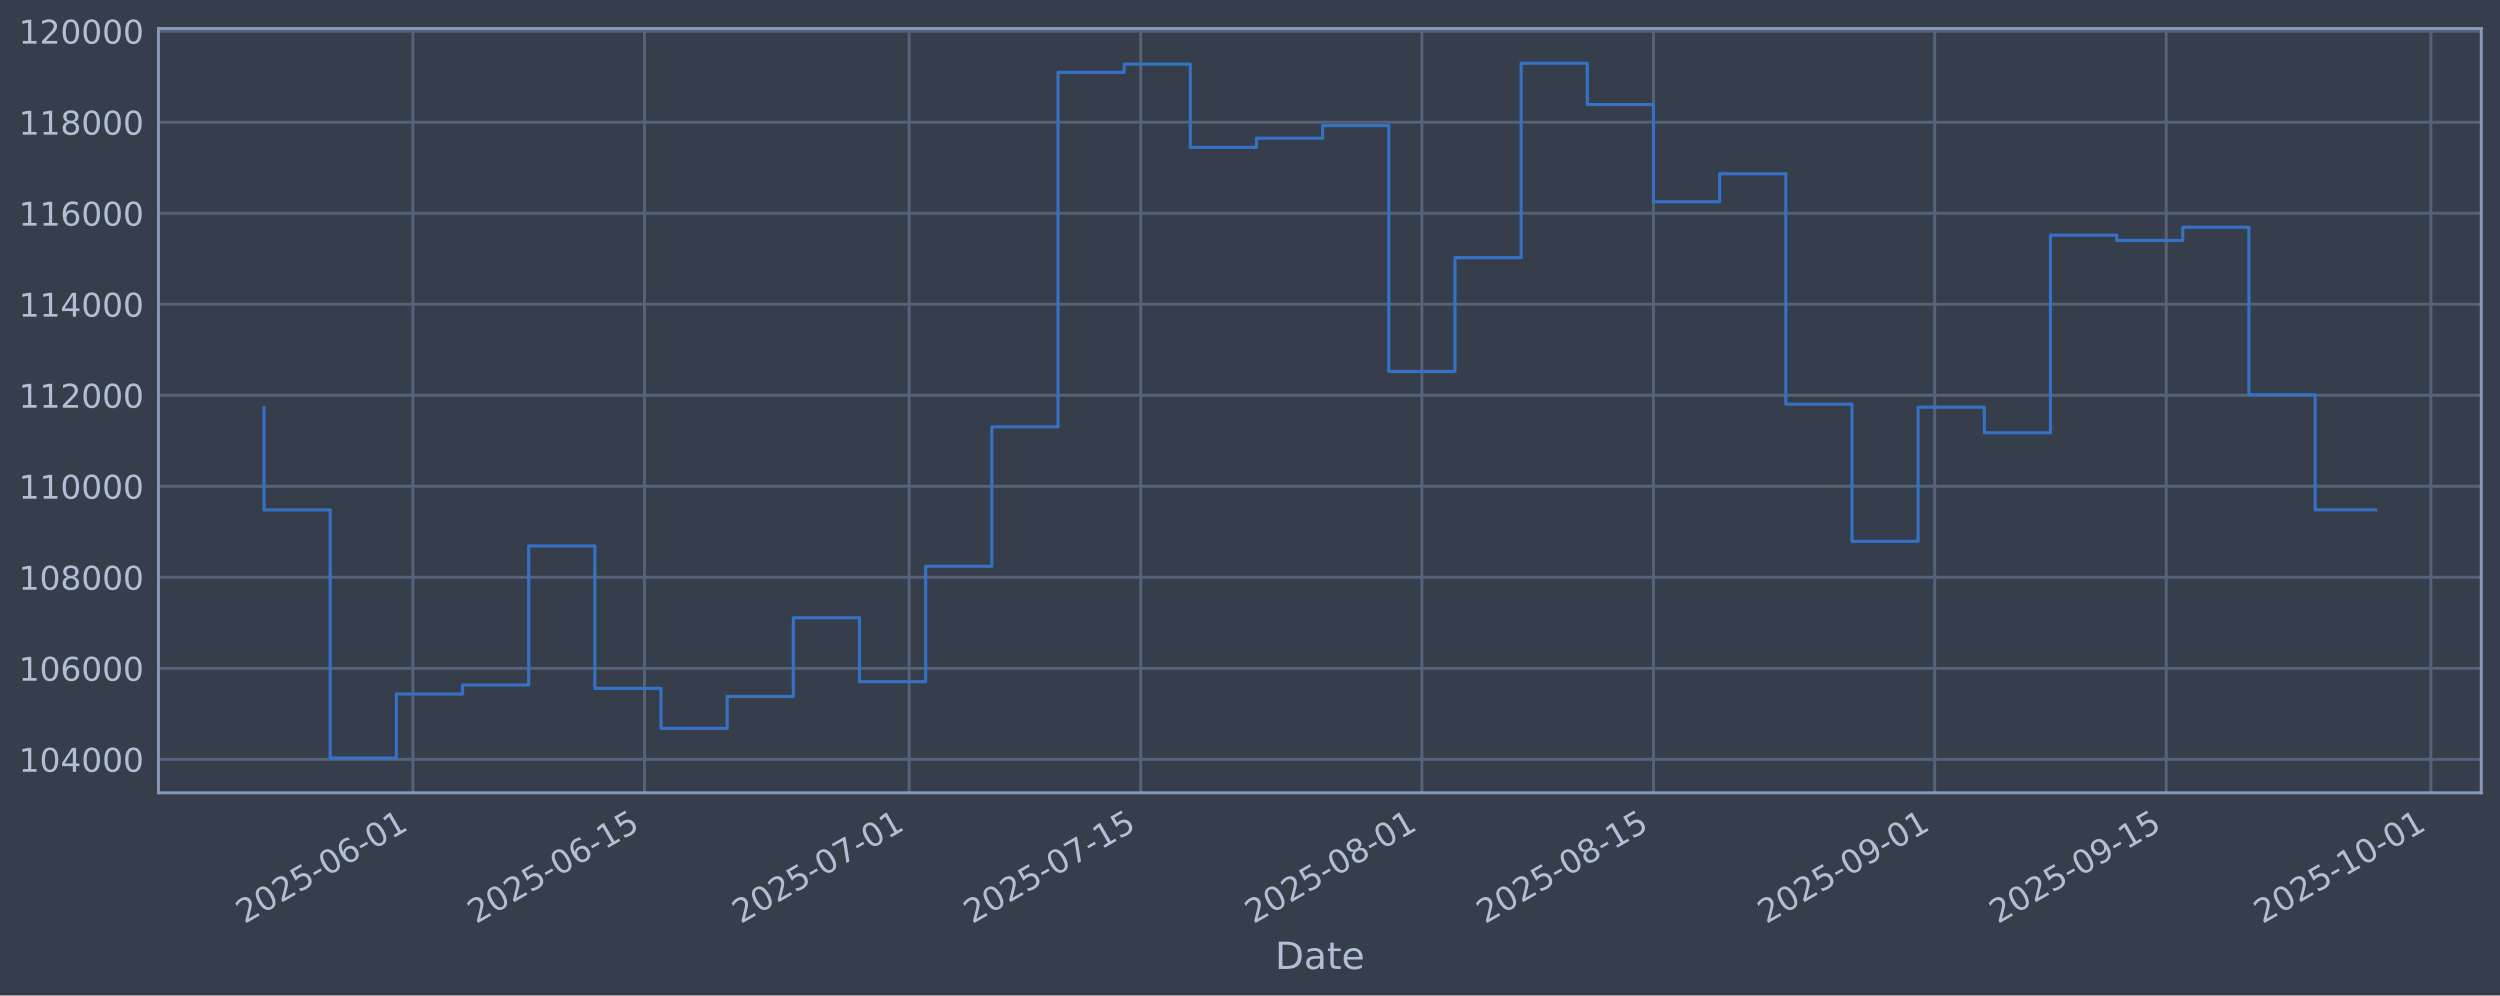
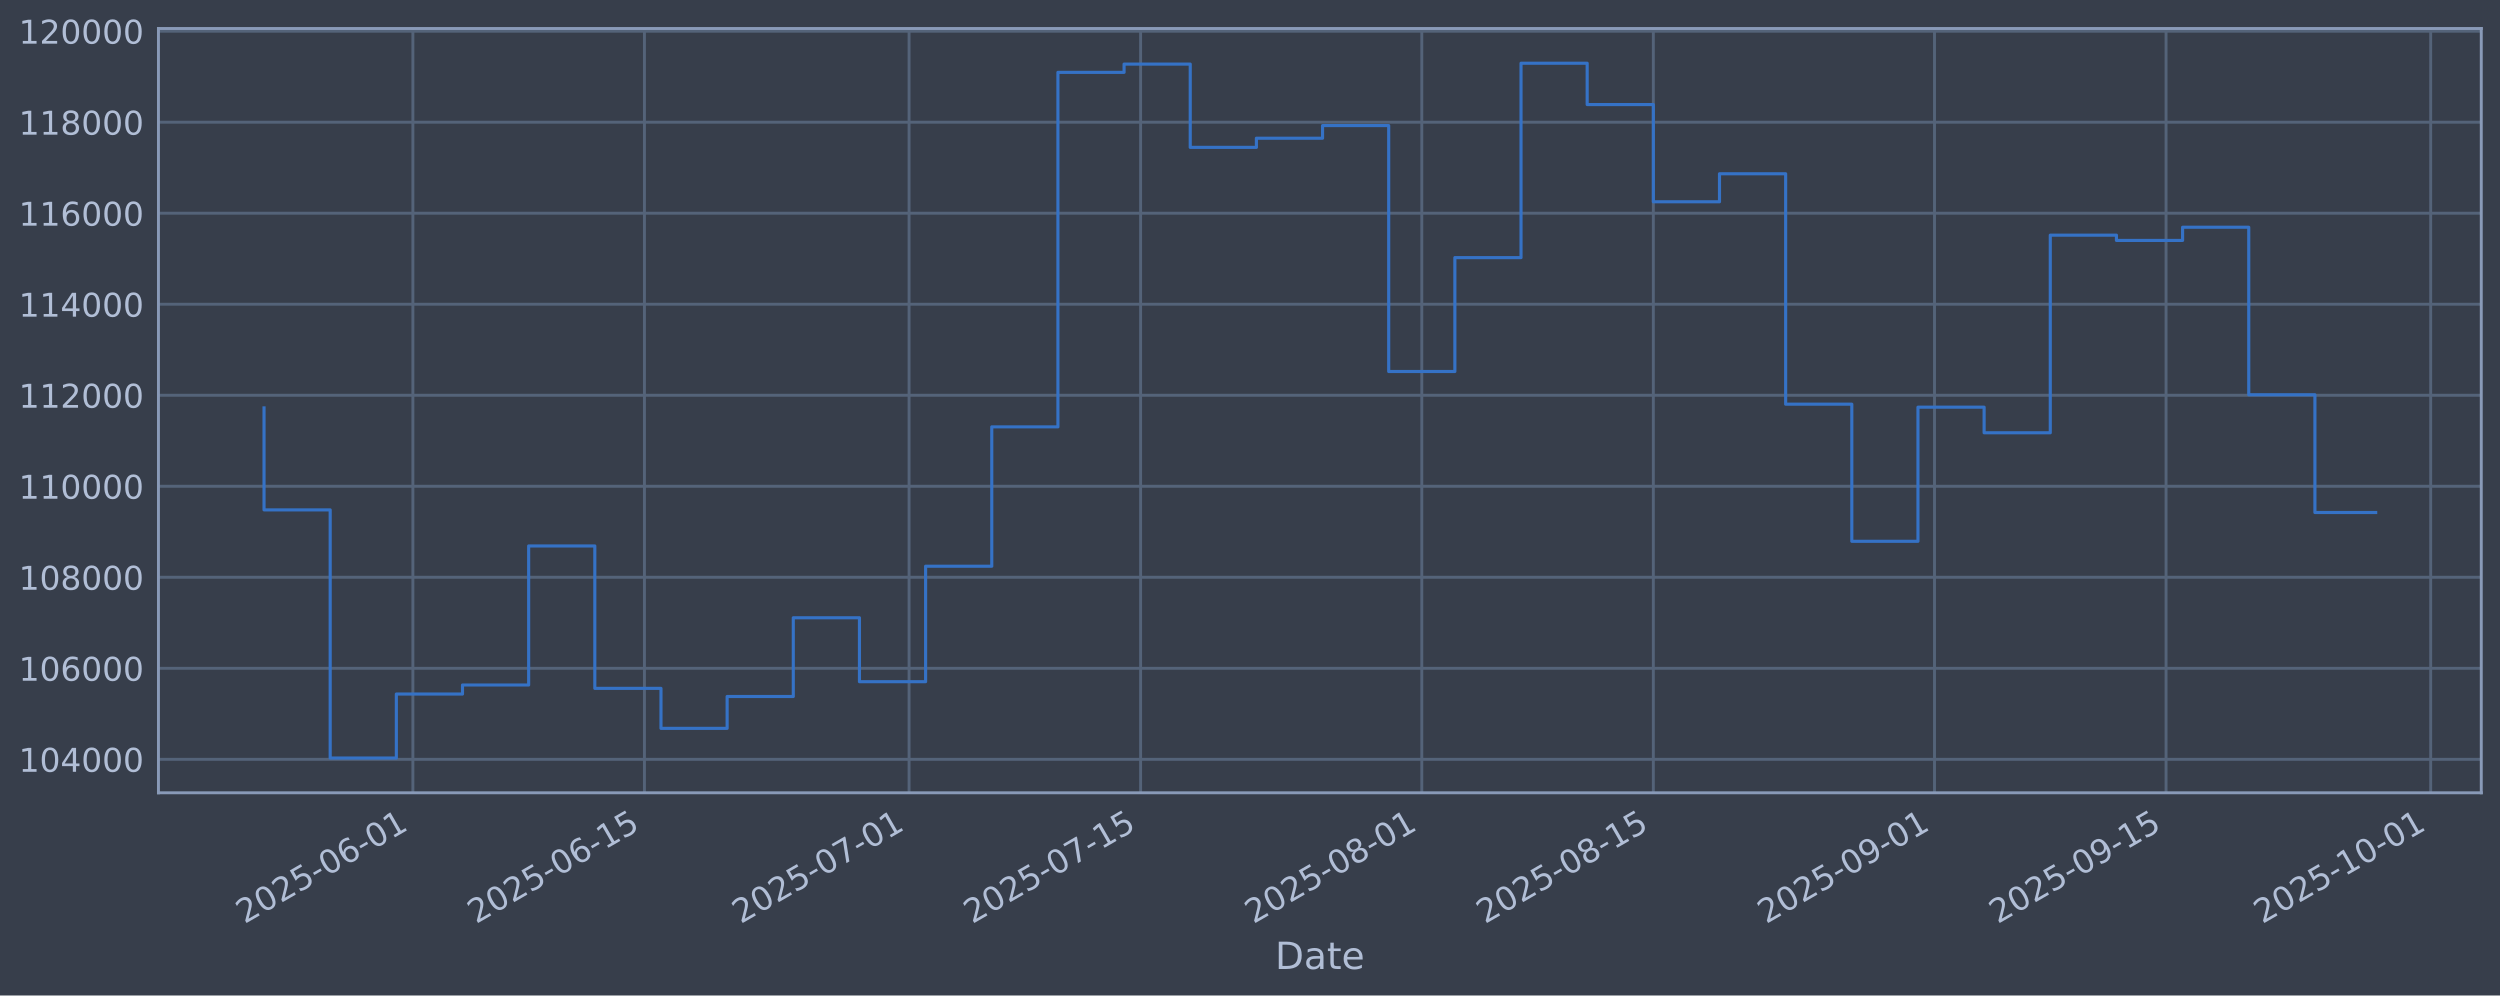
<svg xmlns="http://www.w3.org/2000/svg" xmlns:xlink="http://www.w3.org/1999/xlink" width="960.9pt" height="382.628pt" viewBox="0 0 960.9 382.628" version="1.1">
  <defs>
    <style type="text/css">*{stroke-linejoin: round; stroke-linecap: butt}</style>
  </defs>
  <g id="figure_1">
    <g id="patch_1">
      <path d="M 0 382.628  L 960.9 382.628  L 960.9 0  L 0 0  z " style="fill: #373e4b" />
    </g>
    <g id="axes_1">
      <g id="patch_2">
        <path d="M 60.901 304.718  L 953.701 304.718  L 953.701 10.958  L 60.901 10.958  z " style="fill: #373e4b" />
      </g>
      <g id="matplotlib.axis_1">
        <g id="xtick_1">
          <g id="line2d_1">
-             <path d="M 158.701 304.718  L 158.701 10.958  " clip-path="url(#p6030c6ad9b)" style="fill: none; stroke: #546379; stroke-width: 1.12; stroke-linecap: square" />
+             <path d="M 158.696 304.718  L 158.696 10.958  " clip-path="url(#pa02da9bab5)" style="fill: none; stroke: #546379; stroke-width: 1.12; stroke-linecap: square" />
          </g>
          <g id="line2d_2" />
          <g id="text_1">
-             <g style="fill: #b1bed6" transform="translate(93.97578 355.2226) rotate(-30) scale(0.126 -0.126)">
+             <g style="fill: #b1bed6" transform="translate(93.97036 355.2226) rotate(-30) scale(0.126 -0.126)">
              <defs>
                <path id="DejaVuSans-32" d="M 1228 531  L 3431 531  L 3431 0  L 469 0  L 469 531  Q 828 903 1448 1529  Q 2069 2156 2228 2338  Q 2531 2678 2651 2914  Q 2772 3150 2772 3378  Q 2772 3750 2511 3984  Q 2250 4219 1831 4219  Q 1534 4219 1204 4116  Q 875 4013 500 3803  L 500 4441  Q 881 4594 1212 4672  Q 1544 4750 1819 4750  Q 2544 4750 2975 4387  Q 3406 4025 3406 3419  Q 3406 3131 3298 2873  Q 3191 2616 2906 2266  Q 2828 2175 2409 1742  Q 1991 1309 1228 531  z " transform="scale(0.015625)" />
                <path id="DejaVuSans-30" d="M 2034 4250  Q 1547 4250 1301 3770  Q 1056 3291 1056 2328  Q 1056 1369 1301 889  Q 1547 409 2034 409  Q 2525 409 2770 889  Q 3016 1369 3016 2328  Q 3016 3291 2770 3770  Q 2525 4250 2034 4250  z M 2034 4750  Q 2819 4750 3233 4129  Q 3647 3509 3647 2328  Q 3647 1150 3233 529  Q 2819 -91 2034 -91  Q 1250 -91 836 529  Q 422 1150 422 2328  Q 422 3509 836 4129  Q 1250 4750 2034 4750  z " transform="scale(0.015625)" />
                <path id="DejaVuSans-35" d="M 691 4666  L 3169 4666  L 3169 4134  L 1269 4134  L 1269 2991  Q 1406 3038 1543 3061  Q 1681 3084 1819 3084  Q 2600 3084 3056 2656  Q 3513 2228 3513 1497  Q 3513 744 3044 326  Q 2575 -91 1722 -91  Q 1428 -91 1123 -41  Q 819 9 494 109  L 494 744  Q 775 591 1075 516  Q 1375 441 1709 441  Q 2250 441 2565 725  Q 2881 1009 2881 1497  Q 2881 1984 2565 2268  Q 2250 2553 1709 2553  Q 1456 2553 1204 2497  Q 953 2441 691 2322  L 691 4666  z " transform="scale(0.015625)" />
                <path id="DejaVuSans-2d" d="M 313 2009  L 1997 2009  L 1997 1497  L 313 1497  L 313 2009  z " transform="scale(0.015625)" />
                <path id="DejaVuSans-36" d="M 2113 2584  Q 1688 2584 1439 2293  Q 1191 2003 1191 1497  Q 1191 994 1439 701  Q 1688 409 2113 409  Q 2538 409 2786 701  Q 3034 994 3034 1497  Q 3034 2003 2786 2293  Q 2538 2584 2113 2584  z M 3366 4563  L 3366 3988  Q 3128 4100 2886 4159  Q 2644 4219 2406 4219  Q 1781 4219 1451 3797  Q 1122 3375 1075 2522  Q 1259 2794 1537 2939  Q 1816 3084 2150 3084  Q 2853 3084 3261 2657  Q 3669 2231 3669 1497  Q 3669 778 3244 343  Q 2819 -91 2113 -91  Q 1303 -91 875 529  Q 447 1150 447 2328  Q 447 3434 972 4092  Q 1497 4750 2381 4750  Q 2619 4750 2861 4703  Q 3103 4656 3366 4563  z " transform="scale(0.015625)" />
                <path id="DejaVuSans-31" d="M 794 531  L 1825 531  L 1825 4091  L 703 3866  L 703 4441  L 1819 4666  L 2450 4666  L 2450 531  L 3481 531  L 3481 0  L 794 0  L 794 531  z " transform="scale(0.015625)" />
              </defs>
              <use xlink:href="#DejaVuSans-32" />
              <use xlink:href="#DejaVuSans-30" transform="translate(63.62305 0)" />
              <use xlink:href="#DejaVuSans-32" transform="translate(127.2461 0)" />
              <use xlink:href="#DejaVuSans-35" transform="translate(190.8691 0)" />
              <use xlink:href="#DejaVuSans-2d" transform="translate(254.4922 0)" />
              <use xlink:href="#DejaVuSans-30" transform="translate(290.5762 0)" />
              <use xlink:href="#DejaVuSans-36" transform="translate(354.1992 0)" />
              <use xlink:href="#DejaVuSans-2d" transform="translate(417.8223 0)" />
              <use xlink:href="#DejaVuSans-30" transform="translate(453.9062 0)" />
              <use xlink:href="#DejaVuSans-31" transform="translate(517.5293 0)" />
            </g>
          </g>
        </g>
        <g id="xtick_2">
          <g id="line2d_3">
-             <path d="M 247.709 304.718  L 247.709 10.958  " clip-path="url(#p6030c6ad9b)" style="fill: none; stroke: #546379; stroke-width: 1.12; stroke-linecap: square" />
+             <path d="M 247.695 304.718  L 247.695 10.958  " clip-path="url(#pa02da9bab5)" style="fill: none; stroke: #546379; stroke-width: 1.12; stroke-linecap: square" />
          </g>
          <g id="line2d_4" />
          <g id="text_2">
-             <g style="fill: #b1bed6" transform="translate(182.9831 355.2226) rotate(-30) scale(0.126 -0.126)">
+             <g style="fill: #b1bed6" transform="translate(182.9692 355.2226) rotate(-30) scale(0.126 -0.126)">
              <use xlink:href="#DejaVuSans-32" />
              <use xlink:href="#DejaVuSans-30" transform="translate(63.62305 0)" />
              <use xlink:href="#DejaVuSans-32" transform="translate(127.2461 0)" />
              <use xlink:href="#DejaVuSans-35" transform="translate(190.8691 0)" />
              <use xlink:href="#DejaVuSans-2d" transform="translate(254.4922 0)" />
              <use xlink:href="#DejaVuSans-30" transform="translate(290.5762 0)" />
              <use xlink:href="#DejaVuSans-36" transform="translate(354.1992 0)" />
              <use xlink:href="#DejaVuSans-2d" transform="translate(417.8223 0)" />
              <use xlink:href="#DejaVuSans-31" transform="translate(453.9062 0)" />
              <use xlink:href="#DejaVuSans-35" transform="translate(517.5293 0)" />
            </g>
          </g>
        </g>
        <g id="xtick_3">
          <g id="line2d_5">
-             <path d="M 349.431 304.718  L 349.431 10.958  " clip-path="url(#p6030c6ad9b)" style="fill: none; stroke: #546379; stroke-width: 1.12; stroke-linecap: square" />
+             <path d="M 349.408 304.718  L 349.408 10.958  " clip-path="url(#pa02da9bab5)" style="fill: none; stroke: #546379; stroke-width: 1.12; stroke-linecap: square" />
          </g>
          <g id="line2d_6" />
          <g id="text_3">
-             <g style="fill: #b1bed6" transform="translate(284.7057 355.2226) rotate(-30) scale(0.126 -0.126)">
+             <g style="fill: #b1bed6" transform="translate(284.6822 355.2226) rotate(-30) scale(0.126 -0.126)">
              <defs>
                <path id="DejaVuSans-37" d="M 525 4666  L 3525 4666  L 3525 4397  L 1831 0  L 1172 0  L 2766 4134  L 525 4134  L 525 4666  z " transform="scale(0.015625)" />
              </defs>
              <use xlink:href="#DejaVuSans-32" />
              <use xlink:href="#DejaVuSans-30" transform="translate(63.62305 0)" />
              <use xlink:href="#DejaVuSans-32" transform="translate(127.2461 0)" />
              <use xlink:href="#DejaVuSans-35" transform="translate(190.8691 0)" />
              <use xlink:href="#DejaVuSans-2d" transform="translate(254.4922 0)" />
              <use xlink:href="#DejaVuSans-30" transform="translate(290.5762 0)" />
              <use xlink:href="#DejaVuSans-37" transform="translate(354.1992 0)" />
              <use xlink:href="#DejaVuSans-2d" transform="translate(417.8223 0)" />
              <use xlink:href="#DejaVuSans-30" transform="translate(453.9062 0)" />
              <use xlink:href="#DejaVuSans-31" transform="translate(517.5293 0)" />
            </g>
          </g>
        </g>
        <g id="xtick_4">
          <g id="line2d_7">
-             <path d="M 438.438 304.718  L 438.438 10.958  " clip-path="url(#p6030c6ad9b)" style="fill: none; stroke: #546379; stroke-width: 1.12; stroke-linecap: square" />
+             <path d="M 438.407 304.718  L 438.407 10.958  " clip-path="url(#pa02da9bab5)" style="fill: none; stroke: #546379; stroke-width: 1.12; stroke-linecap: square" />
          </g>
          <g id="line2d_8" />
          <g id="text_4">
-             <g style="fill: #b1bed6" transform="translate(373.713 355.2226) rotate(-30) scale(0.126 -0.126)">
+             <g style="fill: #b1bed6" transform="translate(373.681 355.2226) rotate(-30) scale(0.126 -0.126)">
              <use xlink:href="#DejaVuSans-32" />
              <use xlink:href="#DejaVuSans-30" transform="translate(63.62305 0)" />
              <use xlink:href="#DejaVuSans-32" transform="translate(127.2461 0)" />
              <use xlink:href="#DejaVuSans-35" transform="translate(190.8691 0)" />
              <use xlink:href="#DejaVuSans-2d" transform="translate(254.4922 0)" />
              <use xlink:href="#DejaVuSans-30" transform="translate(290.5762 0)" />
              <use xlink:href="#DejaVuSans-37" transform="translate(354.1992 0)" />
              <use xlink:href="#DejaVuSans-2d" transform="translate(417.8223 0)" />
              <use xlink:href="#DejaVuSans-31" transform="translate(453.9062 0)" />
              <use xlink:href="#DejaVuSans-35" transform="translate(517.5293 0)" />
            </g>
          </g>
        </g>
        <g id="xtick_5">
          <g id="line2d_9">
-             <path d="M 546.519 304.718  L 546.519 10.958  " clip-path="url(#p6030c6ad9b)" style="fill: none; stroke: #546379; stroke-width: 1.12; stroke-linecap: square" />
+             <path d="M 546.477 304.718  L 546.477 10.958  " clip-path="url(#pa02da9bab5)" style="fill: none; stroke: #546379; stroke-width: 1.12; stroke-linecap: square" />
          </g>
          <g id="line2d_10" />
          <g id="text_5">
-             <g style="fill: #b1bed6" transform="translate(481.7932 355.2226) rotate(-30) scale(0.126 -0.126)">
+             <g style="fill: #b1bed6" transform="translate(481.7511 355.2226) rotate(-30) scale(0.126 -0.126)">
              <defs>
                <path id="DejaVuSans-38" d="M 2034 2216  Q 1584 2216 1326 1975  Q 1069 1734 1069 1313  Q 1069 891 1326 650  Q 1584 409 2034 409  Q 2484 409 2743 651  Q 3003 894 3003 1313  Q 3003 1734 2745 1975  Q 2488 2216 2034 2216  z M 1403 2484  Q 997 2584 770 2862  Q 544 3141 544 3541  Q 544 4100 942 4425  Q 1341 4750 2034 4750  Q 2731 4750 3128 4425  Q 3525 4100 3525 3541  Q 3525 3141 3298 2862  Q 3072 2584 2669 2484  Q 3125 2378 3379 2068  Q 3634 1759 3634 1313  Q 3634 634 3220 271  Q 2806 -91 2034 -91  Q 1263 -91 848 271  Q 434 634 434 1313  Q 434 1759 690 2068  Q 947 2378 1403 2484  z M 1172 3481  Q 1172 3119 1398 2916  Q 1625 2713 2034 2713  Q 2441 2713 2670 2916  Q 2900 3119 2900 3481  Q 2900 3844 2670 4047  Q 2441 4250 2034 4250  Q 1625 4250 1398 4047  Q 1172 3844 1172 3481  z " transform="scale(0.015625)" />
              </defs>
              <use xlink:href="#DejaVuSans-32" />
              <use xlink:href="#DejaVuSans-30" transform="translate(63.62305 0)" />
              <use xlink:href="#DejaVuSans-32" transform="translate(127.2461 0)" />
              <use xlink:href="#DejaVuSans-35" transform="translate(190.8691 0)" />
              <use xlink:href="#DejaVuSans-2d" transform="translate(254.4922 0)" />
              <use xlink:href="#DejaVuSans-30" transform="translate(290.5762 0)" />
              <use xlink:href="#DejaVuSans-38" transform="translate(354.1992 0)" />
              <use xlink:href="#DejaVuSans-2d" transform="translate(417.8223 0)" />
              <use xlink:href="#DejaVuSans-30" transform="translate(453.9062 0)" />
              <use xlink:href="#DejaVuSans-31" transform="translate(517.5293 0)" />
            </g>
          </g>
        </g>
        <g id="xtick_6">
          <g id="line2d_11">
-             <path d="M 635.526 304.718  L 635.526 10.958  " clip-path="url(#p6030c6ad9b)" style="fill: none; stroke: #546379; stroke-width: 1.12; stroke-linecap: square" />
+             <path d="M 635.475 304.718  L 635.475 10.958  " clip-path="url(#pa02da9bab5)" style="fill: none; stroke: #546379; stroke-width: 1.12; stroke-linecap: square" />
          </g>
          <g id="line2d_12" />
          <g id="text_6">
-             <g style="fill: #b1bed6" transform="translate(570.8005 355.2226) rotate(-30) scale(0.126 -0.126)">
+             <g style="fill: #b1bed6" transform="translate(570.7499 355.2226) rotate(-30) scale(0.126 -0.126)">
              <use xlink:href="#DejaVuSans-32" />
              <use xlink:href="#DejaVuSans-30" transform="translate(63.62305 0)" />
              <use xlink:href="#DejaVuSans-32" transform="translate(127.2461 0)" />
              <use xlink:href="#DejaVuSans-35" transform="translate(190.8691 0)" />
              <use xlink:href="#DejaVuSans-2d" transform="translate(254.4922 0)" />
              <use xlink:href="#DejaVuSans-30" transform="translate(290.5762 0)" />
              <use xlink:href="#DejaVuSans-38" transform="translate(354.1992 0)" />
              <use xlink:href="#DejaVuSans-2d" transform="translate(417.8223 0)" />
              <use xlink:href="#DejaVuSans-31" transform="translate(453.9062 0)" />
              <use xlink:href="#DejaVuSans-35" transform="translate(517.5293 0)" />
            </g>
          </g>
        </g>
        <g id="xtick_7">
          <g id="line2d_13">
-             <path d="M 743.606 304.718  L 743.606 10.958  " clip-path="url(#p6030c6ad9b)" style="fill: none; stroke: #546379; stroke-width: 1.12; stroke-linecap: square" />
+             <path d="M 743.545 304.718  L 743.545 10.958  " clip-path="url(#pa02da9bab5)" style="fill: none; stroke: #546379; stroke-width: 1.12; stroke-linecap: square" />
          </g>
          <g id="line2d_14" />
          <g id="text_7">
-             <g style="fill: #b1bed6" transform="translate(678.8808 355.2226) rotate(-30) scale(0.126 -0.126)">
+             <g style="fill: #b1bed6" transform="translate(678.8199 355.2226) rotate(-30) scale(0.126 -0.126)">
              <defs>
                <path id="DejaVuSans-39" d="M 703 97  L 703 672  Q 941 559 1184 500  Q 1428 441 1663 441  Q 2288 441 2617 861  Q 2947 1281 2994 2138  Q 2813 1869 2534 1725  Q 2256 1581 1919 1581  Q 1219 1581 811 2004  Q 403 2428 403 3163  Q 403 3881 828 4315  Q 1253 4750 1959 4750  Q 2769 4750 3195 4129  Q 3622 3509 3622 2328  Q 3622 1225 3098 567  Q 2575 -91 1691 -91  Q 1453 -91 1209 -44  Q 966 3 703 97  z M 1959 2075  Q 2384 2075 2632 2365  Q 2881 2656 2881 3163  Q 2881 3666 2632 3958  Q 2384 4250 1959 4250  Q 1534 4250 1286 3958  Q 1038 3666 1038 3163  Q 1038 2656 1286 2365  Q 1534 2075 1959 2075  z " transform="scale(0.015625)" />
              </defs>
              <use xlink:href="#DejaVuSans-32" />
              <use xlink:href="#DejaVuSans-30" transform="translate(63.62305 0)" />
              <use xlink:href="#DejaVuSans-32" transform="translate(127.2461 0)" />
              <use xlink:href="#DejaVuSans-35" transform="translate(190.8691 0)" />
              <use xlink:href="#DejaVuSans-2d" transform="translate(254.4922 0)" />
              <use xlink:href="#DejaVuSans-30" transform="translate(290.5762 0)" />
              <use xlink:href="#DejaVuSans-39" transform="translate(354.1992 0)" />
              <use xlink:href="#DejaVuSans-2d" transform="translate(417.8223 0)" />
              <use xlink:href="#DejaVuSans-30" transform="translate(453.9062 0)" />
              <use xlink:href="#DejaVuSans-31" transform="translate(517.5293 0)" />
            </g>
          </g>
        </g>
        <g id="xtick_8">
          <g id="line2d_15">
-             <path d="M 832.614 304.718  L 832.614 10.958  " clip-path="url(#p6030c6ad9b)" style="fill: none; stroke: #546379; stroke-width: 1.12; stroke-linecap: square" />
+             <path d="M 832.544 304.718  L 832.544 10.958  " clip-path="url(#pa02da9bab5)" style="fill: none; stroke: #546379; stroke-width: 1.12; stroke-linecap: square" />
          </g>
          <g id="line2d_16" />
          <g id="text_8">
-             <g style="fill: #b1bed6" transform="translate(767.8881 355.2226) rotate(-30) scale(0.126 -0.126)">
+             <g style="fill: #b1bed6" transform="translate(767.8188 355.2226) rotate(-30) scale(0.126 -0.126)">
              <use xlink:href="#DejaVuSans-32" />
              <use xlink:href="#DejaVuSans-30" transform="translate(63.62305 0)" />
              <use xlink:href="#DejaVuSans-32" transform="translate(127.2461 0)" />
              <use xlink:href="#DejaVuSans-35" transform="translate(190.8691 0)" />
              <use xlink:href="#DejaVuSans-2d" transform="translate(254.4922 0)" />
              <use xlink:href="#DejaVuSans-30" transform="translate(290.5762 0)" />
              <use xlink:href="#DejaVuSans-39" transform="translate(354.1992 0)" />
              <use xlink:href="#DejaVuSans-2d" transform="translate(417.8223 0)" />
              <use xlink:href="#DejaVuSans-31" transform="translate(453.9062 0)" />
              <use xlink:href="#DejaVuSans-35" transform="translate(517.5293 0)" />
            </g>
          </g>
        </g>
        <g id="xtick_9">
          <g id="line2d_17">
-             <path d="M 934.336 304.718  L 934.336 10.958  " clip-path="url(#p6030c6ad9b)" style="fill: none; stroke: #546379; stroke-width: 1.12; stroke-linecap: square" />
+             <path d="M 934.257 304.718  L 934.257 10.958  " clip-path="url(#pa02da9bab5)" style="fill: none; stroke: #546379; stroke-width: 1.12; stroke-linecap: square" />
          </g>
          <g id="line2d_18" />
          <g id="text_9">
-             <g style="fill: #b1bed6" transform="translate(869.6107 355.2226) rotate(-30) scale(0.126 -0.126)">
+             <g style="fill: #b1bed6" transform="translate(869.5318 355.2226) rotate(-30) scale(0.126 -0.126)">
              <use xlink:href="#DejaVuSans-32" />
              <use xlink:href="#DejaVuSans-30" transform="translate(63.62305 0)" />
              <use xlink:href="#DejaVuSans-32" transform="translate(127.2461 0)" />
              <use xlink:href="#DejaVuSans-35" transform="translate(190.8691 0)" />
              <use xlink:href="#DejaVuSans-2d" transform="translate(254.4922 0)" />
              <use xlink:href="#DejaVuSans-31" transform="translate(290.5762 0)" />
              <use xlink:href="#DejaVuSans-30" transform="translate(354.1992 0)" />
              <use xlink:href="#DejaVuSans-2d" transform="translate(417.8223 0)" />
              <use xlink:href="#DejaVuSans-30" transform="translate(453.9062 0)" />
              <use xlink:href="#DejaVuSans-31" transform="translate(517.5293 0)" />
            </g>
          </g>
        </g>
        <g id="text_10">
          <g style="fill: #b1bed6" transform="translate(490.0914 372.4337) scale(0.144 -0.144)">
            <defs>
              <path id="DejaVuSans-44" d="M 1259 4147  L 1259 519  L 2022 519  Q 2988 519 3436 956  Q 3884 1394 3884 2338  Q 3884 3275 3436 3711  Q 2988 4147 2022 4147  L 1259 4147  z M 628 4666  L 1925 4666  Q 3281 4666 3915 4102  Q 4550 3538 4550 2338  Q 4550 1131 3912 565  Q 3275 0 1925 0  L 628 0  L 628 4666  z " transform="scale(0.015625)" />
              <path id="DejaVuSans-61" d="M 2194 1759  Q 1497 1759 1228 1600  Q 959 1441 959 1056  Q 959 750 1161 570  Q 1363 391 1709 391  Q 2188 391 2477 730  Q 2766 1069 2766 1631  L 2766 1759  L 2194 1759  z M 3341 1997  L 3341 0  L 2766 0  L 2766 531  Q 2569 213 2275 61  Q 1981 -91 1556 -91  Q 1019 -91 701 211  Q 384 513 384 1019  Q 384 1609 779 1909  Q 1175 2209 1959 2209  L 2766 2209  L 2766 2266  Q 2766 2663 2505 2880  Q 2244 3097 1772 3097  Q 1472 3097 1187 3025  Q 903 2953 641 2809  L 641 3341  Q 956 3463 1253 3523  Q 1550 3584 1831 3584  Q 2591 3584 2966 3190  Q 3341 2797 3341 1997  z " transform="scale(0.015625)" />
              <path id="DejaVuSans-74" d="M 1172 4494  L 1172 3500  L 2356 3500  L 2356 3053  L 1172 3053  L 1172 1153  Q 1172 725 1289 603  Q 1406 481 1766 481  L 2356 481  L 2356 0  L 1766 0  Q 1100 0 847 248  Q 594 497 594 1153  L 594 3053  L 172 3053  L 172 3500  L 594 3500  L 594 4494  L 1172 4494  z " transform="scale(0.015625)" />
              <path id="DejaVuSans-65" d="M 3597 1894  L 3597 1613  L 953 1613  Q 991 1019 1311 708  Q 1631 397 2203 397  Q 2534 397 2845 478  Q 3156 559 3463 722  L 3463 178  Q 3153 47 2828 -22  Q 2503 -91 2169 -91  Q 1331 -91 842 396  Q 353 884 353 1716  Q 353 2575 817 3079  Q 1281 3584 2069 3584  Q 2775 3584 3186 3129  Q 3597 2675 3597 1894  z M 3022 2063  Q 3016 2534 2758 2815  Q 2500 3097 2075 3097  Q 1594 3097 1305 2825  Q 1016 2553 972 2059  L 3022 2063  z " transform="scale(0.015625)" />
            </defs>
            <use xlink:href="#DejaVuSans-44" />
            <use xlink:href="#DejaVuSans-61" transform="translate(77.00195 0)" />
            <use xlink:href="#DejaVuSans-74" transform="translate(138.2812 0)" />
            <use xlink:href="#DejaVuSans-65" transform="translate(177.4902 0)" />
          </g>
        </g>
      </g>
      <g id="matplotlib.axis_2">
        <g id="ytick_1">
          <g id="line2d_19">
-             <path d="M 60.901 291.85  L 953.701 291.85  " clip-path="url(#p6030c6ad9b)" style="fill: none; stroke: #546379; stroke-width: 1.12; stroke-linecap: square" />
+             <path d="M 60.901 291.85  L 953.701 291.85  " clip-path="url(#pa02da9bab5)" style="fill: none; stroke: #546379; stroke-width: 1.12; stroke-linecap: square" />
          </g>
          <g id="line2d_20" />
          <g id="text_11">
            <g style="fill: #b1bed6" transform="translate(7.2 296.6367) scale(0.126 -0.126)">
              <defs>
                <path id="DejaVuSans-34" d="M 2419 4116  L 825 1625  L 2419 1625  L 2419 4116  z M 2253 4666  L 3047 4666  L 3047 1625  L 3713 1625  L 3713 1100  L 3047 1100  L 3047 0  L 2419 0  L 2419 1100  L 313 1100  L 313 1709  L 2253 4666  z " transform="scale(0.015625)" />
              </defs>
              <use xlink:href="#DejaVuSans-31" />
              <use xlink:href="#DejaVuSans-30" transform="translate(63.62305 0)" />
              <use xlink:href="#DejaVuSans-34" transform="translate(127.2461 0)" />
              <use xlink:href="#DejaVuSans-30" transform="translate(190.8691 0)" />
              <use xlink:href="#DejaVuSans-30" transform="translate(254.4922 0)" />
              <use xlink:href="#DejaVuSans-30" transform="translate(318.1152 0)" />
            </g>
          </g>
        </g>
        <g id="ytick_2">
          <g id="line2d_21">
-             <path d="M 60.901 256.867  L 953.701 256.867  " clip-path="url(#p6030c6ad9b)" style="fill: none; stroke: #546379; stroke-width: 1.12; stroke-linecap: square" />
+             <path d="M 60.901 256.867  L 953.701 256.867  " clip-path="url(#pa02da9bab5)" style="fill: none; stroke: #546379; stroke-width: 1.12; stroke-linecap: square" />
          </g>
          <g id="line2d_22" />
          <g id="text_12">
            <g style="fill: #b1bed6" transform="translate(7.2 261.6538) scale(0.126 -0.126)">
              <use xlink:href="#DejaVuSans-31" />
              <use xlink:href="#DejaVuSans-30" transform="translate(63.62305 0)" />
              <use xlink:href="#DejaVuSans-36" transform="translate(127.2461 0)" />
              <use xlink:href="#DejaVuSans-30" transform="translate(190.8691 0)" />
              <use xlink:href="#DejaVuSans-30" transform="translate(254.4922 0)" />
              <use xlink:href="#DejaVuSans-30" transform="translate(318.1152 0)" />
            </g>
          </g>
        </g>
        <g id="ytick_3">
          <g id="line2d_23">
-             <path d="M 60.901 221.884  L 953.701 221.884  " clip-path="url(#p6030c6ad9b)" style="fill: none; stroke: #546379; stroke-width: 1.12; stroke-linecap: square" />
+             <path d="M 60.901 221.884  L 953.701 221.884  " clip-path="url(#pa02da9bab5)" style="fill: none; stroke: #546379; stroke-width: 1.12; stroke-linecap: square" />
          </g>
          <g id="line2d_24" />
          <g id="text_13">
            <g style="fill: #b1bed6" transform="translate(7.2 226.671) scale(0.126 -0.126)">
              <use xlink:href="#DejaVuSans-31" />
              <use xlink:href="#DejaVuSans-30" transform="translate(63.62305 0)" />
              <use xlink:href="#DejaVuSans-38" transform="translate(127.2461 0)" />
              <use xlink:href="#DejaVuSans-30" transform="translate(190.8691 0)" />
              <use xlink:href="#DejaVuSans-30" transform="translate(254.4922 0)" />
              <use xlink:href="#DejaVuSans-30" transform="translate(318.1152 0)" />
            </g>
          </g>
        </g>
        <g id="ytick_4">
          <g id="line2d_25">
-             <path d="M 60.901 186.901  L 953.701 186.901  " clip-path="url(#p6030c6ad9b)" style="fill: none; stroke: #546379; stroke-width: 1.12; stroke-linecap: square" />
+             <path d="M 60.901 186.901  L 953.701 186.901  " clip-path="url(#pa02da9bab5)" style="fill: none; stroke: #546379; stroke-width: 1.12; stroke-linecap: square" />
          </g>
          <g id="line2d_26" />
          <g id="text_14">
            <g style="fill: #b1bed6" transform="translate(7.2 191.6882) scale(0.126 -0.126)">
              <use xlink:href="#DejaVuSans-31" />
              <use xlink:href="#DejaVuSans-31" transform="translate(63.62305 0)" />
              <use xlink:href="#DejaVuSans-30" transform="translate(127.2461 0)" />
              <use xlink:href="#DejaVuSans-30" transform="translate(190.8691 0)" />
              <use xlink:href="#DejaVuSans-30" transform="translate(254.4922 0)" />
              <use xlink:href="#DejaVuSans-30" transform="translate(318.1152 0)" />
            </g>
          </g>
        </g>
        <g id="ytick_5">
          <g id="line2d_27">
-             <path d="M 60.901 151.918  L 953.701 151.918  " clip-path="url(#p6030c6ad9b)" style="fill: none; stroke: #546379; stroke-width: 1.12; stroke-linecap: square" />
+             <path d="M 60.901 151.918  L 953.701 151.918  " clip-path="url(#pa02da9bab5)" style="fill: none; stroke: #546379; stroke-width: 1.12; stroke-linecap: square" />
          </g>
          <g id="line2d_28" />
          <g id="text_15">
            <g style="fill: #b1bed6" transform="translate(7.2 156.7053) scale(0.126 -0.126)">
              <use xlink:href="#DejaVuSans-31" />
              <use xlink:href="#DejaVuSans-31" transform="translate(63.62305 0)" />
              <use xlink:href="#DejaVuSans-32" transform="translate(127.2461 0)" />
              <use xlink:href="#DejaVuSans-30" transform="translate(190.8691 0)" />
              <use xlink:href="#DejaVuSans-30" transform="translate(254.4922 0)" />
              <use xlink:href="#DejaVuSans-30" transform="translate(318.1152 0)" />
            </g>
          </g>
        </g>
        <g id="ytick_6">
          <g id="line2d_29">
-             <path d="M 60.901 116.936  L 953.701 116.936  " clip-path="url(#p6030c6ad9b)" style="fill: none; stroke: #546379; stroke-width: 1.12; stroke-linecap: square" />
+             <path d="M 60.901 116.936  L 953.701 116.936  " clip-path="url(#pa02da9bab5)" style="fill: none; stroke: #546379; stroke-width: 1.12; stroke-linecap: square" />
          </g>
          <g id="line2d_30" />
          <g id="text_16">
            <g style="fill: #b1bed6" transform="translate(7.2 121.7225) scale(0.126 -0.126)">
              <use xlink:href="#DejaVuSans-31" />
              <use xlink:href="#DejaVuSans-31" transform="translate(63.62305 0)" />
              <use xlink:href="#DejaVuSans-34" transform="translate(127.2461 0)" />
              <use xlink:href="#DejaVuSans-30" transform="translate(190.8691 0)" />
              <use xlink:href="#DejaVuSans-30" transform="translate(254.4922 0)" />
              <use xlink:href="#DejaVuSans-30" transform="translate(318.1152 0)" />
            </g>
          </g>
        </g>
        <g id="ytick_7">
          <g id="line2d_31">
-             <path d="M 60.901 81.953  L 953.701 81.953  " clip-path="url(#p6030c6ad9b)" style="fill: none; stroke: #546379; stroke-width: 1.12; stroke-linecap: square" />
+             <path d="M 60.901 81.953  L 953.701 81.953  " clip-path="url(#pa02da9bab5)" style="fill: none; stroke: #546379; stroke-width: 1.12; stroke-linecap: square" />
          </g>
          <g id="line2d_32" />
          <g id="text_17">
            <g style="fill: #b1bed6" transform="translate(7.2 86.73969) scale(0.126 -0.126)">
              <use xlink:href="#DejaVuSans-31" />
              <use xlink:href="#DejaVuSans-31" transform="translate(63.62305 0)" />
              <use xlink:href="#DejaVuSans-36" transform="translate(127.2461 0)" />
              <use xlink:href="#DejaVuSans-30" transform="translate(190.8691 0)" />
              <use xlink:href="#DejaVuSans-30" transform="translate(254.4922 0)" />
              <use xlink:href="#DejaVuSans-30" transform="translate(318.1152 0)" />
            </g>
          </g>
        </g>
        <g id="ytick_8">
          <g id="line2d_33">
-             <path d="M 60.901 46.97  L 953.701 46.97  " clip-path="url(#p6030c6ad9b)" style="fill: none; stroke: #546379; stroke-width: 1.12; stroke-linecap: square" />
+             <path d="M 60.901 46.97  L 953.701 46.97  " clip-path="url(#pa02da9bab5)" style="fill: none; stroke: #546379; stroke-width: 1.12; stroke-linecap: square" />
          </g>
          <g id="line2d_34" />
          <g id="text_18">
            <g style="fill: #b1bed6" transform="translate(7.2 51.75686) scale(0.126 -0.126)">
              <use xlink:href="#DejaVuSans-31" />
              <use xlink:href="#DejaVuSans-31" transform="translate(63.62305 0)" />
              <use xlink:href="#DejaVuSans-38" transform="translate(127.2461 0)" />
              <use xlink:href="#DejaVuSans-30" transform="translate(190.8691 0)" />
              <use xlink:href="#DejaVuSans-30" transform="translate(254.4922 0)" />
              <use xlink:href="#DejaVuSans-30" transform="translate(318.1152 0)" />
            </g>
          </g>
        </g>
        <g id="ytick_9">
          <g id="line2d_35">
-             <path d="M 60.901 11.987  L 953.701 11.987  " clip-path="url(#p6030c6ad9b)" style="fill: none; stroke: #546379; stroke-width: 1.12; stroke-linecap: square" />
+             <path d="M 60.901 11.987  L 953.701 11.987  " clip-path="url(#pa02da9bab5)" style="fill: none; stroke: #546379; stroke-width: 1.12; stroke-linecap: square" />
          </g>
          <g id="line2d_36" />
          <g id="text_19">
            <g style="fill: #b1bed6" transform="translate(7.2 16.77403) scale(0.126 -0.126)">
              <use xlink:href="#DejaVuSans-31" />
              <use xlink:href="#DejaVuSans-32" transform="translate(63.62305 0)" />
              <use xlink:href="#DejaVuSans-30" transform="translate(127.2461 0)" />
              <use xlink:href="#DejaVuSans-30" transform="translate(190.8691 0)" />
              <use xlink:href="#DejaVuSans-30" transform="translate(254.4922 0)" />
              <use xlink:href="#DejaVuSans-30" transform="translate(318.1152 0)" />
            </g>
          </g>
        </g>
      </g>
      <g id="line2d_37">
-         <path d="M 101.482 156.778  L 101.482 195.974  L 126.913 195.974  L 126.913 291.366  L 152.344 291.366  L 152.344 266.759  L 177.774 266.759  L 177.774 263.286  L 203.205 263.286  L 203.205 209.841  L 228.636 209.841  L 228.636 264.586  L 254.066 264.586  L 254.066 279.95  L 279.497 279.95  L 279.497 267.706  L 304.928 267.706  L 304.928 237.446  L 330.358 237.446  L 330.358 262.012  L 355.789 262.012  L 355.789 217.631  L 381.22 217.631  L 381.22 164.07  L 406.65 164.07  L 406.65 27.81  L 432.081 27.81  L 432.081 24.636  L 457.511 24.636  L 457.511 56.646  L 482.942 56.646  L 482.942 53.121  L 508.373 53.121  L 508.373 48.272  L 533.803 48.272  L 533.803 142.793  L 559.234 142.793  L 559.234 99.016  L 584.665 99.016  L 584.665 24.311  L 610.095 24.311  L 610.095 40.185  L 635.526 40.185  L 635.526 77.56  L 660.957 77.56  L 660.957 66.788  L 686.387 66.788  L 686.387 155.356  L 711.818 155.356  L 711.818 208.052  L 737.249 208.052  L 737.249 156.509  L 762.679 156.509  L 762.679 166.341  L 788.11 166.341  L 788.11 90.389  L 813.541 90.389  L 813.541 92.406  L 838.971 92.406  L 838.971 87.351  L 864.402 87.351  L 864.402 151.739  L 889.833 151.739  L 889.833 195.95  L 913.119 195.95  " clip-path="url(#p6030c6ad9b)" style="fill: none; stroke: #3572c6; stroke-width: 1.2; stroke-linecap: square" />
+         <path d="M 101.482 156.778  L 101.482 195.974  L 126.911 195.974  L 126.911 291.366  L 152.339 291.366  L 152.339 266.759  L 177.767 266.759  L 177.767 263.286  L 203.195 263.286  L 203.195 209.841  L 228.624 209.841  L 228.624 264.586  L 254.052 264.586  L 254.052 279.95  L 279.48 279.95  L 279.48 267.706  L 304.908 267.706  L 304.908 237.446  L 330.337 237.446  L 330.337 262.012  L 355.765 262.012  L 355.765 217.631  L 381.193 217.631  L 381.193 164.07  L 406.621 164.07  L 406.621 27.81  L 432.049 27.81  L 432.049 24.636  L 457.478 24.636  L 457.478 56.646  L 482.906 56.646  L 482.906 53.121  L 508.334 53.121  L 508.334 48.272  L 533.762 48.272  L 533.762 142.793  L 559.191 142.793  L 559.191 99.016  L 584.619 99.016  L 584.619 24.311  L 610.047 24.311  L 610.047 40.185  L 635.475 40.185  L 635.475 77.56  L 660.904 77.56  L 660.904 66.788  L 686.332 66.788  L 686.332 155.356  L 711.76 155.356  L 711.76 208.052  L 737.188 208.052  L 737.188 156.509  L 762.617 156.509  L 762.617 166.341  L 788.045 166.341  L 788.045 90.389  L 813.473 90.389  L 813.473 92.406  L 838.901 92.406  L 838.901 87.351  L 864.33 87.351  L 864.33 151.739  L 889.758 151.739  L 889.758 196.987  L 913.119 196.987  " clip-path="url(#pa02da9bab5)" style="fill: none; stroke: #3572c6; stroke-width: 1.2; stroke-linecap: square" />
      </g>
      <g id="patch_3">
        <path d="M 60.901 304.718  L 60.901 10.958  " style="fill: none; stroke: #899ab8; stroke-width: 1.12; stroke-linejoin: miter; stroke-linecap: square" />
      </g>
      <g id="patch_4">
        <path d="M 953.701 304.718  L 953.701 10.958  " style="fill: none; stroke: #899ab8; stroke-width: 1.12; stroke-linejoin: miter; stroke-linecap: square" />
      </g>
      <g id="patch_5">
        <path d="M 60.901 304.718  L 953.701 304.718  " style="fill: none; stroke: #899ab8; stroke-width: 1.12; stroke-linejoin: miter; stroke-linecap: square" />
      </g>
      <g id="patch_6">
        <path d="M 60.901 10.958  L 953.701 10.958  " style="fill: none; stroke: #899ab8; stroke-width: 1.12; stroke-linejoin: miter; stroke-linecap: square" />
      </g>
    </g>
  </g>
  <defs>
-     <clipPath id="p6030c6ad9b">
+     <clipPath id="pa02da9bab5">
      <rect x="60.901" y="10.958" width="892.8" height="293.76" />
    </clipPath>
  </defs>
</svg>
